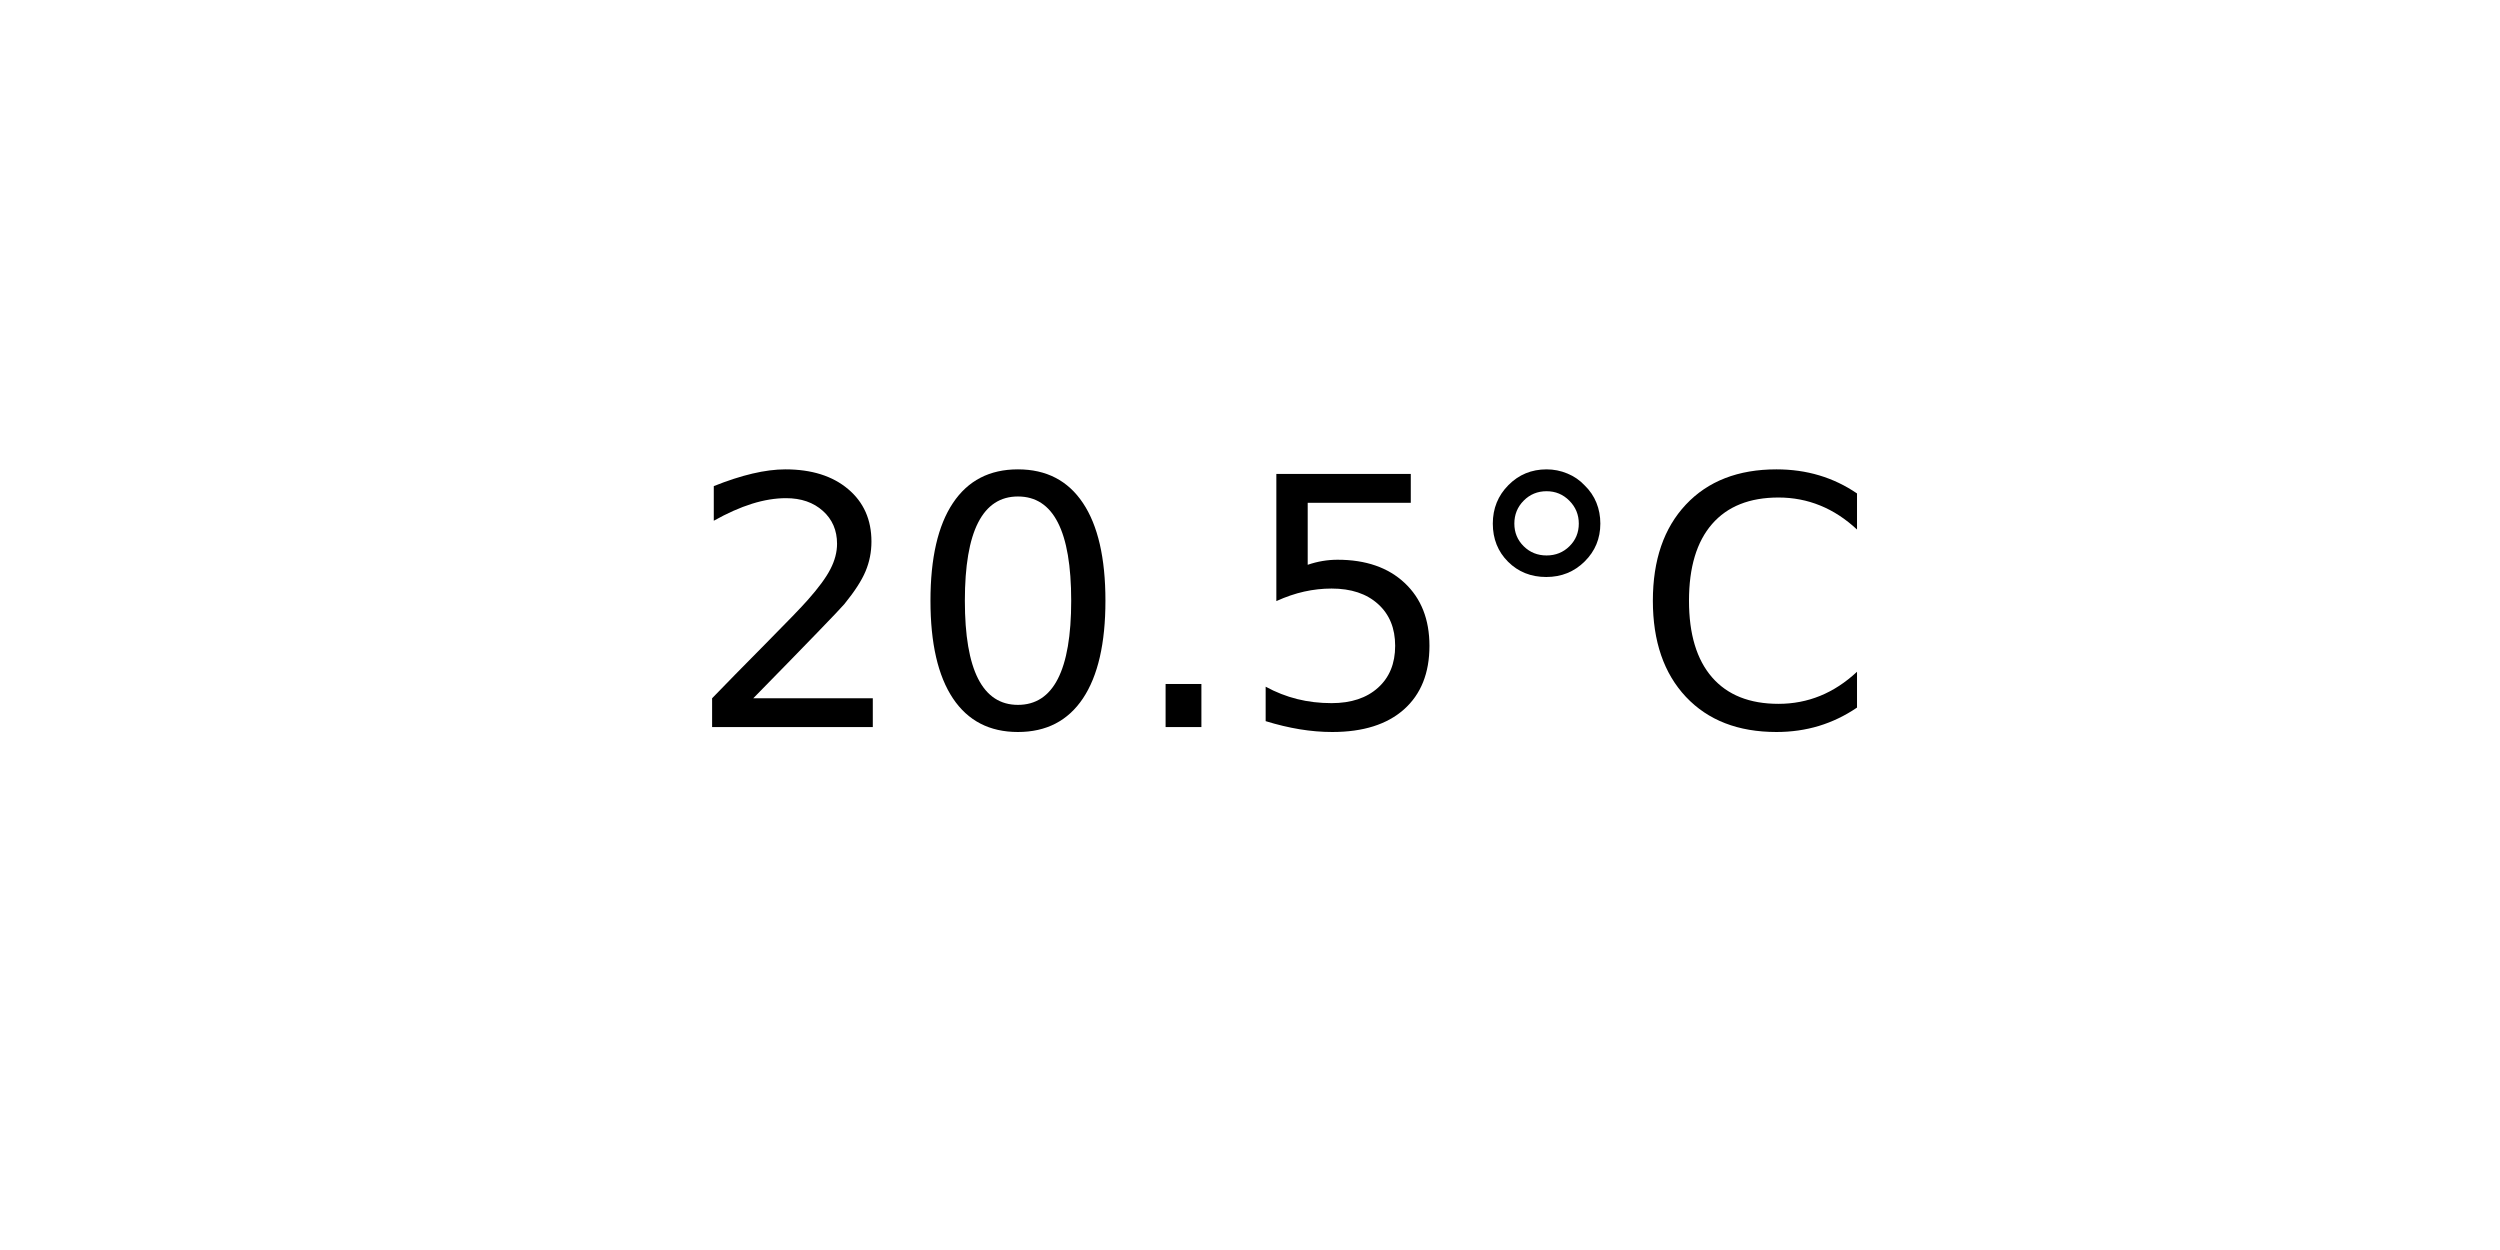
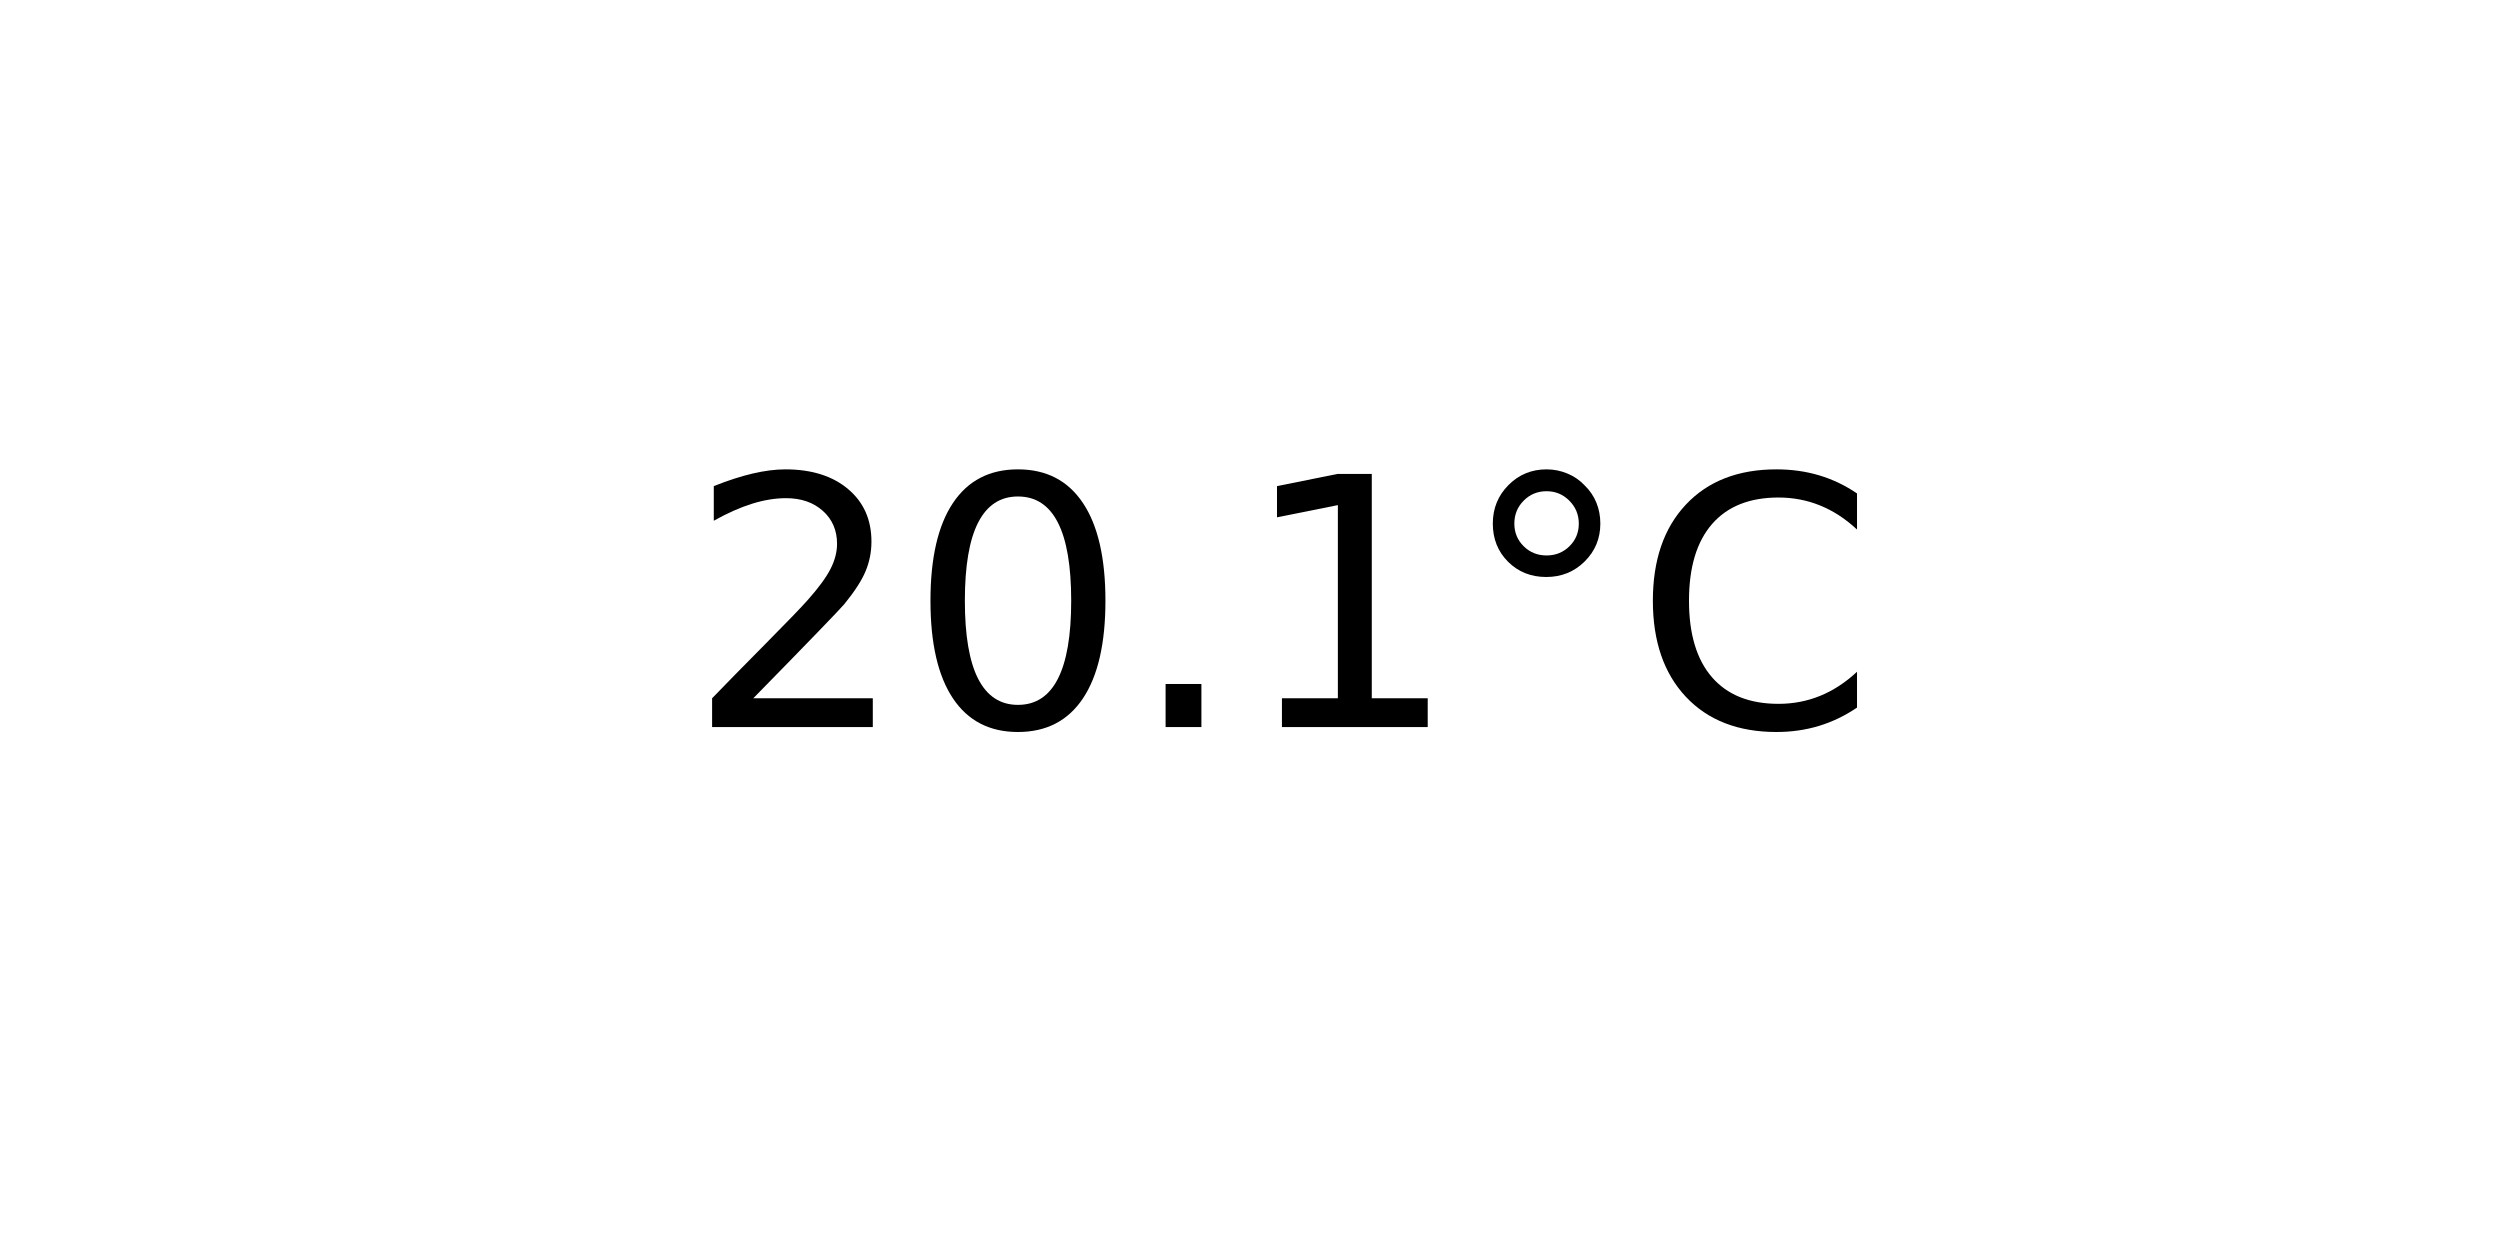
<svg xmlns="http://www.w3.org/2000/svg" xmlns:xlink="http://www.w3.org/1999/xlink" width="72pt" height="36pt" viewBox="0 0 72 36" version="1.1">
  <defs>
    <style type="text/css">*{stroke-linejoin: round; stroke-linecap: butt}</style>
  </defs>
  <g id="figure_1">
    <g id="axes_1">
      <g id="text_1">
        <g transform="translate(19.77578 20.93937) scale(0.1 -0.1)">
          <defs>
            <path id="DejaVuSans-32" d="M 1228 531  L 3431 531  L 3431 0  L 469 0  L 469 531  Q 828 903 1448 1529  Q 2069 2156 2228 2338  Q 2531 2678 2651 2914  Q 2772 3150 2772 3378  Q 2772 3750 2511 3984  Q 2250 4219 1831 4219  Q 1534 4219 1204 4116  Q 875 4013 500 3803  L 500 4441  Q 881 4594 1212 4672  Q 1544 4750 1819 4750  Q 2544 4750 2975 4387  Q 3406 4025 3406 3419  Q 3406 3131 3298 2873  Q 3191 2616 2906 2266  Q 2828 2175 2409 1742  Q 1991 1309 1228 531  z " transform="scale(0.015625)" />
            <path id="DejaVuSans-30" d="M 2034 4250  Q 1547 4250 1301 3770  Q 1056 3291 1056 2328  Q 1056 1369 1301 889  Q 1547 409 2034 409  Q 2525 409 2770 889  Q 3016 1369 3016 2328  Q 3016 3291 2770 3770  Q 2525 4250 2034 4250  z M 2034 4750  Q 2819 4750 3233 4129  Q 3647 3509 3647 2328  Q 3647 1150 3233 529  Q 2819 -91 2034 -91  Q 1250 -91 836 529  Q 422 1150 422 2328  Q 422 3509 836 4129  Q 1250 4750 2034 4750  z " transform="scale(0.015625)" />
            <path id="DejaVuSans-2e" d="M 684 794  L 1344 794  L 1344 0  L 684 0  L 684 794  z " transform="scale(0.015625)" />
-             <path id="DejaVuSans-35" d="M 691 4666  L 3169 4666  L 3169 4134  L 1269 4134  L 1269 2991  Q 1406 3038 1543 3061  Q 1681 3084 1819 3084  Q 2600 3084 3056 2656  Q 3513 2228 3513 1497  Q 3513 744 3044 326  Q 2575 -91 1722 -91  Q 1428 -91 1123 -41  Q 819 9 494 109  L 494 744  Q 775 591 1075 516  Q 1375 441 1709 441  Q 2250 441 2565 725  Q 2881 1009 2881 1497  Q 2881 1984 2565 2268  Q 2250 2553 1709 2553  Q 1456 2553 1204 2497  Q 953 2441 691 2322  L 691 4666  z " transform="scale(0.015625)" />
+             <path id="DejaVuSans-31" d="M 794 531  L 1825 531  L 1825 4091  L 703 3866  L 703 4441  L 1819 4666  L 2450 4666  L 2450 531  L 3481 531  L 3481 0  L 794 0  L 794 531  z " transform="scale(0.015625)" />
            <path id="DejaVuSans-b0" d="M 1600 4347  Q 1350 4347 1178 4173  Q 1006 4000 1006 3750  Q 1006 3503 1178 3333  Q 1350 3163 1600 3163  Q 1850 3163 2022 3333  Q 2194 3503 2194 3750  Q 2194 3997 2020 4172  Q 1847 4347 1600 4347  z M 1600 4750  Q 1800 4750 1984 4673  Q 2169 4597 2303 4453  Q 2447 4313 2519 4134  Q 2591 3956 2591 3750  Q 2591 3338 2302 3052  Q 2013 2766 1594 2766  Q 1172 2766 890 3047  Q 609 3328 609 3750  Q 609 4169 896 4459  Q 1184 4750 1600 4750  z " transform="scale(0.015625)" />
            <path id="DejaVuSans-43" d="M 4122 4306  L 4122 3641  Q 3803 3938 3442 4084  Q 3081 4231 2675 4231  Q 1875 4231 1450 3742  Q 1025 3253 1025 2328  Q 1025 1406 1450 917  Q 1875 428 2675 428  Q 3081 428 3442 575  Q 3803 722 4122 1019  L 4122 359  Q 3791 134 3420 21  Q 3050 -91 2638 -91  Q 1578 -91 968 557  Q 359 1206 359 2328  Q 359 3453 968 4101  Q 1578 4750 2638 4750  Q 3056 4750 3426 4639  Q 3797 4528 4122 4306  z " transform="scale(0.015625)" />
          </defs>
          <use xlink:href="#DejaVuSans-32" />
          <use xlink:href="#DejaVuSans-30" x="63.623" />
          <use xlink:href="#DejaVuSans-2e" x="127.246" />
-           <use xlink:href="#DejaVuSans-35" x="159.033" />
+           <use xlink:href="#DejaVuSans-31" x="159.033" />
          <use xlink:href="#DejaVuSans-b0" x="222.656" />
          <use xlink:href="#DejaVuSans-43" x="272.656" />
        </g>
      </g>
    </g>
  </g>
</svg>
